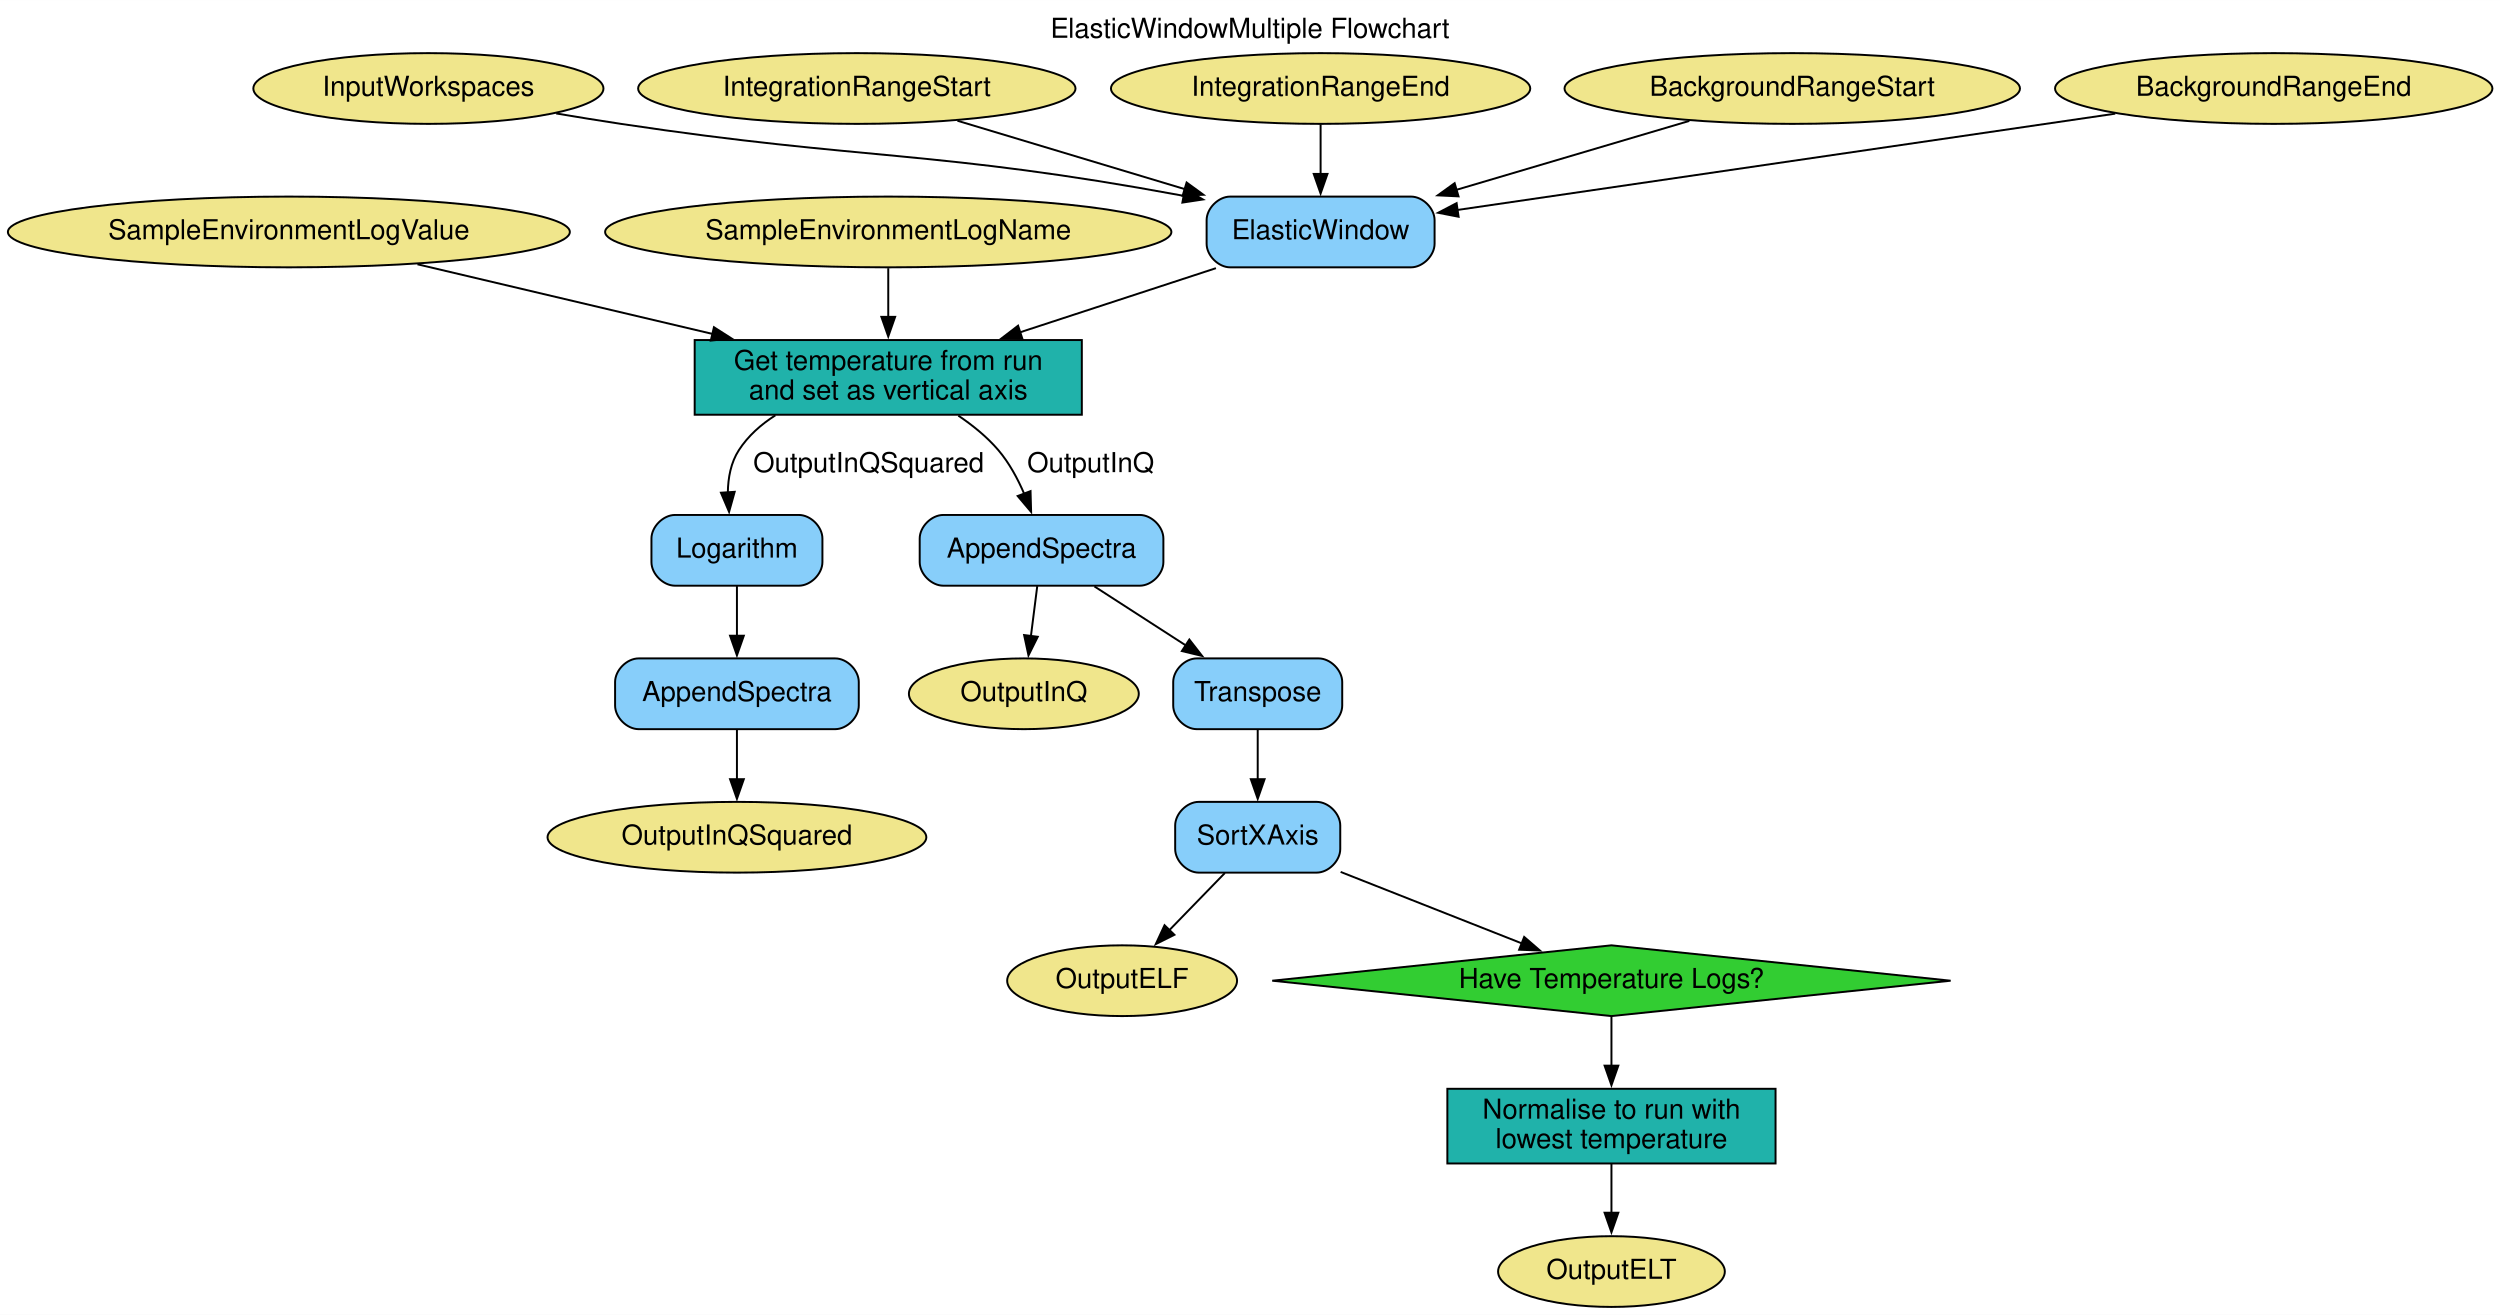
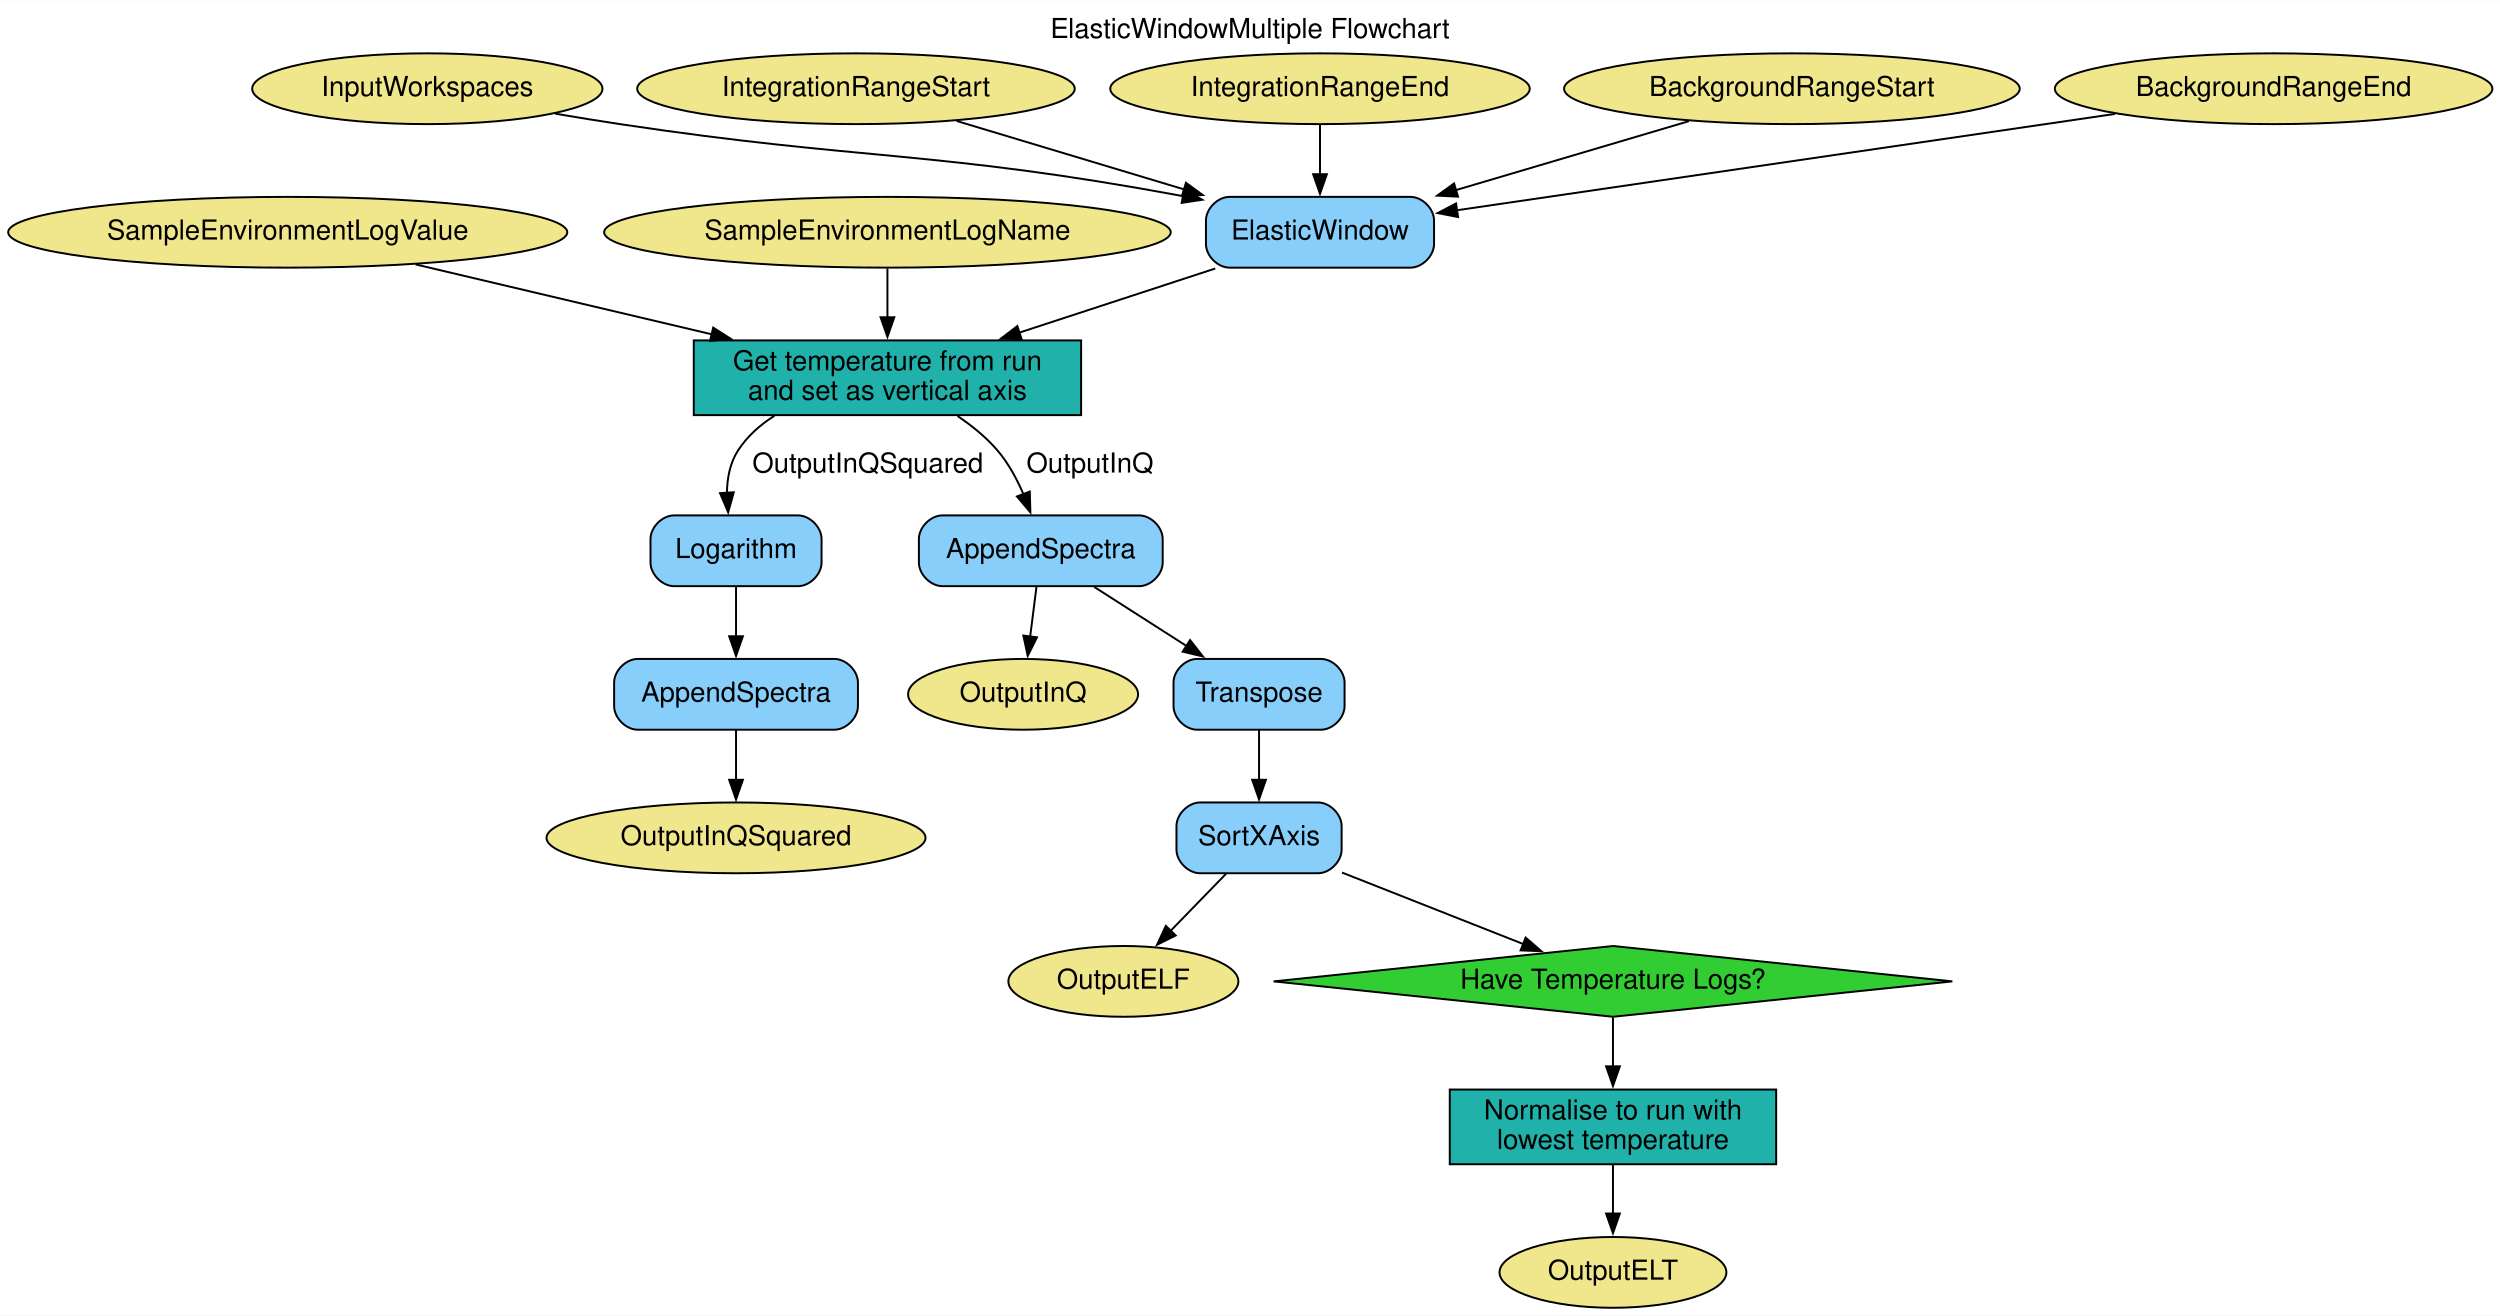
- <svg xmlns="http://www.w3.org/2000/svg" width="1272pt" height="669pt" viewBox="0.00 0.00 1272.13 669.00">
+ <svg xmlns="http://www.w3.org/2000/svg" width="1271pt" height="669pt" viewBox="0.00 0.00 1271.48 669.00">
  <g id="graph0" class="graph" transform="scale(1 1) rotate(0) translate(4 665)">
-     <polygon fill="white" stroke="none" points="-4,4 -4,-665 1268.13,-665 1268.13,4 -4,4" />
-     <text text-anchor="middle" x="632.06" y="-645.8" font-family="Helvetica,sans-Serif" font-size="14.00">ElasticWindowMultiple Flowchart</text>
+     <polygon fill="white" stroke="none" points="-4,4 -4,-665 1267.48,-665 1267.48,4 -4,4" />
+     <text text-anchor="middle" x="631.74" y="-645.8" font-family="Helvetica,sans-Serif" font-size="14.00">ElasticWindowMultiple Flowchart</text>
    <g id="node1" class="node">
-       <polygon fill="limegreen" stroke="black" points="815.99,-184 643.38,-166 815.99,-148 988.59,-166 815.99,-184" />
-       <text text-anchor="middle" x="815.99" y="-162.3" font-family="Helvetica,sans-Serif" font-size="14.00">Have Temperature Logs?</text>
+       <polygon fill="limegreen" stroke="black" points="816.34,-184 643.73,-166 816.34,-148 988.94,-166 816.34,-184" />
+       <text text-anchor="middle" x="816.34" y="-162.3" font-family="Helvetica,sans-Serif" font-size="14.00">Have Temperature Logs?</text>
    </g>
    <g id="node3" class="node">
-       <polygon fill="lightseagreen" stroke="black" points="899.49,-111 732.49,-111 732.49,-73 899.49,-73 899.49,-111" />
-       <text text-anchor="middle" x="815.99" y="-95.8" font-family="Helvetica,sans-Serif" font-size="14.00">Normalise to run with</text>
-       <text text-anchor="middle" x="815.99" y="-80.8" font-family="Helvetica,sans-Serif" font-size="14.00">lowest temperature</text>
+       <polygon fill="lightseagreen" stroke="black" points="899.34,-111 733.34,-111 733.34,-73 899.34,-73 899.34,-111" />
+       <text text-anchor="middle" x="816.34" y="-95.8" font-family="Helvetica,sans-Serif" font-size="14.00">Normalise to run with</text>
+       <text text-anchor="middle" x="816.34" y="-80.8" font-family="Helvetica,sans-Serif" font-size="14.00">lowest temperature</text>
    </g>
    <g id="edge18" class="edge">
-       <path fill="none" stroke="black" d="M815.99,-147.57C815.99,-140.1 815.99,-131.17 815.99,-122.71" />
-       <polygon fill="black" stroke="black" points="819.49,-122.79 815.99,-112.79 812.49,-122.79 819.49,-122.79" />
+       <path fill="none" stroke="black" d="M816.34,-147.57C816.34,-140.1 816.34,-131.17 816.34,-122.71" />
+       <polygon fill="black" stroke="black" points="819.84,-122.79 816.34,-112.79 812.84,-122.79 819.84,-122.79" />
    </g>
    <g id="node2" class="node">
-       <polygon fill="lightseagreen" stroke="black" points="546.49,-492 349.49,-492 349.49,-454 546.49,-454 546.49,-492" />
-       <text text-anchor="middle" x="447.99" y="-476.8" font-family="Helvetica,sans-Serif" font-size="14.00">Get temperature from run</text>
-       <text text-anchor="middle" x="447.99" y="-461.8" font-family="Helvetica,sans-Serif" font-size="14.00">and set as vertical axis</text>
+       <polygon fill="lightseagreen" stroke="black" points="545.84,-492 348.84,-492 348.84,-454 545.84,-454 545.84,-492" />
+       <text text-anchor="middle" x="447.34" y="-476.8" font-family="Helvetica,sans-Serif" font-size="14.00">Get temperature from run</text>
+       <text text-anchor="middle" x="447.34" y="-461.8" font-family="Helvetica,sans-Serif" font-size="14.00">and set as vertical axis</text>
    </g>
    <g id="node16" class="node">
-       <path fill="lightskyblue" stroke="black" d="M402.49,-403C402.49,-403 339.49,-403 339.49,-403 333.49,-403 327.49,-397 327.49,-391 327.49,-391 327.49,-379 327.49,-379 327.49,-373 333.49,-367 339.49,-367 339.49,-367 402.49,-367 402.49,-367 408.49,-367 414.49,-373 414.49,-379 414.49,-379 414.49,-391 414.49,-391 414.49,-397 408.49,-403 402.49,-403" />
-       <text text-anchor="middle" x="370.99" y="-381.3" font-family="Helvetica,sans-Serif" font-size="14.00">Logarithm</text>
+       <path fill="lightskyblue" stroke="black" d="M401.84,-403C401.84,-403 338.84,-403 338.84,-403 332.84,-403 326.84,-397 326.84,-391 326.84,-391 326.84,-379 326.84,-379 326.84,-373 332.84,-367 338.84,-367 338.84,-367 401.84,-367 401.84,-367 407.84,-367 413.84,-373 413.84,-379 413.84,-379 413.84,-391 413.84,-391 413.84,-397 407.84,-403 401.84,-403" />
+       <text text-anchor="middle" x="370.34" y="-381.3" font-family="Helvetica,sans-Serif" font-size="14.00">Logarithm</text>
    </g>
    <g id="edge9" class="edge">
-       <path fill="none" stroke="black" d="M390.55,-453.7C383.23,-449.04 376.67,-443.23 371.99,-436 367.9,-429.69 366.47,-421.92 366.36,-414.41" />
-       <polygon fill="black" stroke="black" points="369.84,-414.77 366.99,-404.57 362.85,-414.32 369.84,-414.77" />
-       <text text-anchor="middle" x="437.99" y="-424.8" font-family="Helvetica,sans-Serif" font-size="14.00">OutputInQSquared</text>
+       <path fill="none" stroke="black" d="M389.9,-453.7C382.58,-449.04 376.02,-443.23 371.34,-436 367.25,-429.69 365.82,-421.92 365.71,-414.41" />
+       <polygon fill="black" stroke="black" points="369.19,-414.77 366.34,-404.57 362.2,-414.32 369.19,-414.77" />
+       <text text-anchor="middle" x="437.34" y="-424.8" font-family="Helvetica,sans-Serif" font-size="14.00">OutputInQSquared</text>
    </g>
    <g id="node19" class="node">
-       <path fill="lightskyblue" stroke="black" d="M575.99,-403C575.99,-403 475.99,-403 475.99,-403 469.99,-403 463.99,-397 463.99,-391 463.99,-391 463.99,-379 463.99,-379 463.99,-373 469.99,-367 475.99,-367 475.99,-367 575.99,-367 575.99,-367 581.99,-367 587.99,-373 587.99,-379 587.99,-379 587.99,-391 587.99,-391 587.99,-397 581.99,-403 575.99,-403" />
-       <text text-anchor="middle" x="525.99" y="-381.3" font-family="Helvetica,sans-Serif" font-size="14.00">AppendSpectra</text>
+       <path fill="lightskyblue" stroke="black" d="M575.34,-403C575.34,-403 475.34,-403 475.34,-403 469.34,-403 463.34,-397 463.34,-391 463.34,-391 463.34,-379 463.34,-379 463.34,-373 469.34,-367 475.34,-367 475.34,-367 575.34,-367 575.34,-367 581.34,-367 587.34,-373 587.34,-379 587.34,-379 587.34,-391 587.34,-391 587.34,-397 581.34,-403 575.34,-403" />
+       <text text-anchor="middle" x="525.34" y="-381.3" font-family="Helvetica,sans-Serif" font-size="14.00">AppendSpectra</text>
    </g>
    <g id="edge11" class="edge">
-       <path fill="none" stroke="black" d="M483.65,-453.54C491.03,-448.56 498.28,-442.68 503.99,-436 509.51,-429.53 513.87,-421.45 517.19,-413.69" />
-       <polygon fill="black" stroke="black" points="520.39,-415.13 520.69,-404.54 513.85,-412.64 520.39,-415.13" />
-       <text text-anchor="middle" x="550.99" y="-424.8" font-family="Helvetica,sans-Serif" font-size="14.00">OutputInQ</text>
+       <path fill="none" stroke="black" d="M483,-453.54C490.38,-448.56 497.63,-442.68 503.34,-436 508.86,-429.53 513.22,-421.45 516.54,-413.69" />
+       <polygon fill="black" stroke="black" points="519.74,-415.13 520.04,-404.54 513.2,-412.64 519.74,-415.13" />
+       <text text-anchor="middle" x="550.34" y="-424.8" font-family="Helvetica,sans-Serif" font-size="14.00">OutputInQ</text>
    </g>
    <g id="node14" class="node">
-       <ellipse fill="khaki" stroke="black" cx="815.99" cy="-18" rx="57.69" ry="18" />
-       <text text-anchor="middle" x="815.99" y="-14.3" font-family="Helvetica,sans-Serif" font-size="14.00">OutputELT</text>
+       <ellipse fill="khaki" stroke="black" cx="816.34" cy="-18" rx="57.69" ry="18" />
+       <text text-anchor="middle" x="816.34" y="-14.3" font-family="Helvetica,sans-Serif" font-size="14.00">OutputELT</text>
    </g>
    <g id="edge19" class="edge">
-       <path fill="none" stroke="black" d="M815.99,-72.83C815.99,-65.24 815.99,-56.24 815.99,-47.79" />
-       <polygon fill="black" stroke="black" points="819.49,-47.93 815.99,-37.93 812.49,-47.93 819.49,-47.93" />
+       <path fill="none" stroke="black" d="M816.34,-72.83C816.34,-65.24 816.34,-56.24 816.34,-47.79" />
+       <polygon fill="black" stroke="black" points="819.84,-47.93 816.34,-37.93 812.84,-47.93 819.84,-47.93" />
    </g>
    <g id="node4" class="node">
-       <ellipse fill="khaki" stroke="black" cx="213.99" cy="-620" rx="89.08" ry="18" />
-       <text text-anchor="middle" x="213.99" y="-616.3" font-family="Helvetica,sans-Serif" font-size="14.00">InputWorkspaces</text>
+       <ellipse fill="khaki" stroke="black" cx="213.34" cy="-620" rx="89.08" ry="18" />
+       <text text-anchor="middle" x="213.34" y="-616.3" font-family="Helvetica,sans-Serif" font-size="14.00">InputWorkspaces</text>
    </g>
    <g id="node15" class="node">
-       <path fill="lightskyblue" stroke="black" d="M713.99,-565C713.99,-565 621.99,-565 621.99,-565 615.99,-565 609.99,-559 609.99,-553 609.99,-553 609.99,-541 609.99,-541 609.99,-535 615.99,-529 621.99,-529 621.99,-529 713.99,-529 713.99,-529 719.99,-529 725.99,-535 725.99,-541 725.99,-541 725.99,-553 725.99,-553 725.99,-559 719.99,-565 713.99,-565" />
-       <text text-anchor="middle" x="667.99" y="-543.3" font-family="Helvetica,sans-Serif" font-size="14.00">ElasticWindow</text>
+       <path fill="lightskyblue" stroke="black" d="M713.34,-565C713.34,-565 621.34,-565 621.34,-565 615.34,-565 609.34,-559 609.34,-553 609.34,-553 609.34,-541 609.34,-541 609.34,-535 615.34,-529 621.34,-529 621.34,-529 713.34,-529 713.34,-529 719.34,-529 725.34,-535 725.34,-541 725.34,-541 725.34,-553 725.34,-553 725.34,-559 719.34,-565 713.34,-565" />
+       <text text-anchor="middle" x="667.34" y="-543.3" font-family="Helvetica,sans-Serif" font-size="14.00">ElasticWindow</text>
    </g>
    <g id="edge1" class="edge">
-       <path fill="none" stroke="black" d="M279.02,-607.3C290.01,-605.44 301.32,-603.61 311.99,-602 436.41,-583.25 471.79,-588.84 598.31,-565.38" />
-       <polygon fill="black" stroke="black" points="598.95,-568.82 608.13,-563.53 597.65,-561.94 598.95,-568.82" />
+       <path fill="none" stroke="black" d="M278.37,-607.3C289.36,-605.44 300.67,-603.61 311.34,-602 435.76,-583.25 471.14,-588.84 597.66,-565.38" />
+       <polygon fill="black" stroke="black" points="598.3,-568.82 607.48,-563.53 597,-561.94 598.3,-568.82" />
    </g>
    <g id="node5" class="node">
-       <ellipse fill="khaki" stroke="black" cx="431.99" cy="-620" rx="111.28" ry="18" />
-       <text text-anchor="middle" x="431.99" y="-616.3" font-family="Helvetica,sans-Serif" font-size="14.00">IntegrationRangeStart</text>
+       <ellipse fill="khaki" stroke="black" cx="431.34" cy="-620" rx="111.28" ry="18" />
+       <text text-anchor="middle" x="431.34" y="-616.3" font-family="Helvetica,sans-Serif" font-size="14.00">IntegrationRangeStart</text>
    </g>
    <g id="edge2" class="edge">
-       <path fill="none" stroke="black" d="M483.2,-603.59C517.13,-593.39 562.04,-579.87 599.1,-568.73" />
-       <polygon fill="black" stroke="black" points="599.81,-572.17 608.37,-565.93 597.79,-565.46 599.81,-572.17" />
+       <path fill="none" stroke="black" d="M482.55,-603.59C516.48,-593.39 561.39,-579.87 598.45,-568.73" />
+       <polygon fill="black" stroke="black" points="599.16,-572.17 607.72,-565.93 597.14,-565.46 599.16,-572.17" />
    </g>
    <g id="node6" class="node">
-       <ellipse fill="khaki" stroke="black" cx="667.99" cy="-620" rx="106.68" ry="18" />
-       <text text-anchor="middle" x="667.99" y="-616.3" font-family="Helvetica,sans-Serif" font-size="14.00">IntegrationRangeEnd</text>
+       <ellipse fill="khaki" stroke="black" cx="667.34" cy="-620" rx="106.68" ry="18" />
+       <text text-anchor="middle" x="667.34" y="-616.3" font-family="Helvetica,sans-Serif" font-size="14.00">IntegrationRangeEnd</text>
    </g>
    <g id="edge3" class="edge">
-       <path fill="none" stroke="black" d="M667.99,-601.81C667.99,-594.23 667.99,-585.1 667.99,-576.54" />
-       <polygon fill="black" stroke="black" points="671.49,-576.54 667.99,-566.54 664.49,-576.54 671.49,-576.54" />
+       <path fill="none" stroke="black" d="M667.34,-601.81C667.34,-594.23 667.34,-585.1 667.34,-576.54" />
+       <polygon fill="black" stroke="black" points="670.84,-576.54 667.34,-566.54 663.84,-576.54 670.84,-576.54" />
    </g>
    <g id="node7" class="node">
-       <ellipse fill="khaki" stroke="black" cx="907.99" cy="-620" rx="115.88" ry="18" />
-       <text text-anchor="middle" x="907.99" y="-616.3" font-family="Helvetica,sans-Serif" font-size="14.00">BackgroundRangeStart</text>
+       <ellipse fill="khaki" stroke="black" cx="907.34" cy="-620" rx="115.88" ry="18" />
+       <text text-anchor="middle" x="907.34" y="-616.3" font-family="Helvetica,sans-Serif" font-size="14.00">BackgroundRangeStart</text>
    </g>
    <g id="edge4" class="edge">
-       <path fill="none" stroke="black" d="M855.61,-603.51C820.84,-593.22 774.82,-579.6 737.06,-568.43" />
-       <polygon fill="black" stroke="black" points="738.17,-565.11 727.59,-565.63 736.19,-571.83 738.17,-565.11" />
+       <path fill="none" stroke="black" d="M854.96,-603.51C820.19,-593.22 774.17,-579.6 736.41,-568.43" />
+       <polygon fill="black" stroke="black" points="737.52,-565.11 726.94,-565.63 735.54,-571.83 737.52,-565.11" />
    </g>
    <g id="node8" class="node">
-       <ellipse fill="khaki" stroke="black" cx="1152.99" cy="-620" rx="111.28" ry="18" />
-       <text text-anchor="middle" x="1152.99" y="-616.3" font-family="Helvetica,sans-Serif" font-size="14.00">BackgroundRangeEnd</text>
+       <ellipse fill="khaki" stroke="black" cx="1152.34" cy="-620" rx="111.28" ry="18" />
+       <text text-anchor="middle" x="1152.34" y="-616.3" font-family="Helvetica,sans-Serif" font-size="14.00">BackgroundRangeEnd</text>
    </g>
    <g id="edge5" class="edge">
-       <path fill="none" stroke="black" d="M1072.35,-607.2C978.81,-593.5 826.13,-571.15 737.57,-558.19" />
-       <polygon fill="black" stroke="black" points="738.21,-554.74 727.8,-556.76 737.19,-561.67 738.21,-554.74" />
+       <path fill="none" stroke="black" d="M1071.71,-607.2C978.16,-593.5 825.48,-571.15 736.92,-558.19" />
+       <polygon fill="black" stroke="black" points="737.56,-554.74 727.16,-556.76 736.54,-561.67 737.56,-554.74" />
    </g>
    <g id="node9" class="node">
-       <ellipse fill="khaki" stroke="black" cx="142.99" cy="-547" rx="142.97" ry="18" />
-       <text text-anchor="middle" x="142.99" y="-543.3" font-family="Helvetica,sans-Serif" font-size="14.00">SampleEnvironmentLogValue</text>
+       <ellipse fill="khaki" stroke="black" cx="142.34" cy="-547" rx="142.17" ry="18" />
+       <text text-anchor="middle" x="142.34" y="-543.3" font-family="Helvetica,sans-Serif" font-size="14.00">SampleEnvironmentLogValue</text>
    </g>
    <g id="edge6" class="edge">
-       <path fill="none" stroke="black" d="M208.42,-530.55C252.26,-520.2 310.55,-506.44 358.65,-495.09" />
-       <polygon fill="black" stroke="black" points="359.29,-498.53 368.22,-492.83 357.68,-491.72 359.29,-498.53" />
+       <path fill="none" stroke="black" d="M207.39,-530.64C251.3,-520.28 309.81,-506.47 358.06,-495.08" />
+       <polygon fill="black" stroke="black" points="358.73,-498.51 367.66,-492.81 357.12,-491.7 358.73,-498.51" />
    </g>
    <g id="node10" class="node">
-       <ellipse fill="khaki" stroke="black" cx="447.99" cy="-547" rx="144.07" ry="18" />
-       <text text-anchor="middle" x="447.99" y="-543.3" font-family="Helvetica,sans-Serif" font-size="14.00">SampleEnvironmentLogName</text>
+       <ellipse fill="khaki" stroke="black" cx="447.34" cy="-547" rx="144.07" ry="18" />
+       <text text-anchor="middle" x="447.34" y="-543.3" font-family="Helvetica,sans-Serif" font-size="14.00">SampleEnvironmentLogName</text>
    </g>
    <g id="edge7" class="edge">
-       <path fill="none" stroke="black" d="M447.99,-528.57C447.99,-521.1 447.99,-512.17 447.99,-503.71" />
-       <polygon fill="black" stroke="black" points="451.49,-503.79 447.99,-493.79 444.49,-503.79 451.49,-503.79" />
+       <path fill="none" stroke="black" d="M447.34,-528.57C447.34,-521.1 447.34,-512.17 447.34,-503.71" />
+       <polygon fill="black" stroke="black" points="450.84,-503.79 447.34,-493.79 443.84,-503.79 450.84,-503.79" />
    </g>
    <g id="node11" class="node">
-       <ellipse fill="khaki" stroke="black" cx="516.99" cy="-312" rx="58.49" ry="18" />
-       <text text-anchor="middle" x="516.99" y="-308.3" font-family="Helvetica,sans-Serif" font-size="14.00">OutputInQ</text>
+       <ellipse fill="khaki" stroke="black" cx="516.34" cy="-312" rx="58.49" ry="18" />
+       <text text-anchor="middle" x="516.34" y="-308.3" font-family="Helvetica,sans-Serif" font-size="14.00">OutputInQ</text>
    </g>
    <g id="node12" class="node">
-       <ellipse fill="khaki" stroke="black" cx="370.99" cy="-239" rx="96.38" ry="18" />
-       <text text-anchor="middle" x="370.99" y="-235.3" font-family="Helvetica,sans-Serif" font-size="14.00">OutputInQSquared</text>
+       <ellipse fill="khaki" stroke="black" cx="370.34" cy="-239" rx="96.38" ry="18" />
+       <text text-anchor="middle" x="370.34" y="-235.3" font-family="Helvetica,sans-Serif" font-size="14.00">OutputInQSquared</text>
    </g>
    <g id="node13" class="node">
-       <ellipse fill="khaki" stroke="black" cx="566.99" cy="-166" rx="58.49" ry="18" />
-       <text text-anchor="middle" x="566.99" y="-162.3" font-family="Helvetica,sans-Serif" font-size="14.00">OutputELF</text>
+       <ellipse fill="khaki" stroke="black" cx="567.34" cy="-166" rx="58.49" ry="18" />
+       <text text-anchor="middle" x="567.34" y="-162.3" font-family="Helvetica,sans-Serif" font-size="14.00">OutputELF</text>
    </g>
    <g id="edge8" class="edge">
-       <path fill="none" stroke="black" d="M614.73,-528.57C584.68,-518.74 546.86,-506.36 514.83,-495.88" />
-       <polygon fill="black" stroke="black" points="516.24,-492.65 505.65,-492.87 514.06,-499.31 516.24,-492.65" />
+       <path fill="none" stroke="black" d="M614.08,-528.57C584.03,-518.74 546.21,-506.36 514.18,-495.88" />
+       <polygon fill="black" stroke="black" points="515.59,-492.65 505,-492.87 513.41,-499.31 515.59,-492.65" />
    </g>
    <g id="node20" class="node">
-       <path fill="lightskyblue" stroke="black" d="M420.99,-330C420.99,-330 320.99,-330 320.99,-330 314.99,-330 308.99,-324 308.99,-318 308.99,-318 308.99,-306 308.99,-306 308.99,-300 314.99,-294 320.99,-294 320.99,-294 420.99,-294 420.99,-294 426.99,-294 432.99,-300 432.99,-306 432.99,-306 432.99,-318 432.99,-318 432.99,-324 426.99,-330 420.99,-330" />
-       <text text-anchor="middle" x="370.99" y="-308.3" font-family="Helvetica,sans-Serif" font-size="14.00">AppendSpectra</text>
+       <path fill="lightskyblue" stroke="black" d="M420.34,-330C420.34,-330 320.34,-330 320.34,-330 314.34,-330 308.34,-324 308.34,-318 308.34,-318 308.34,-306 308.34,-306 308.34,-300 314.34,-294 320.34,-294 320.34,-294 420.34,-294 420.34,-294 426.34,-294 432.34,-300 432.34,-306 432.34,-306 432.34,-318 432.34,-318 432.34,-324 426.34,-330 420.34,-330" />
+       <text text-anchor="middle" x="370.34" y="-308.3" font-family="Helvetica,sans-Serif" font-size="14.00">AppendSpectra</text>
    </g>
    <g id="edge10" class="edge">
-       <path fill="none" stroke="black" d="M370.99,-366.81C370.99,-359.23 370.99,-350.1 370.99,-341.54" />
-       <polygon fill="black" stroke="black" points="374.49,-341.54 370.99,-331.54 367.49,-341.54 374.49,-341.54" />
+       <path fill="none" stroke="black" d="M370.34,-366.81C370.34,-359.23 370.34,-350.1 370.34,-341.54" />
+       <polygon fill="black" stroke="black" points="373.84,-341.54 370.34,-331.54 366.84,-341.54 373.84,-341.54" />
    </g>
    <g id="node17" class="node">
-       <path fill="lightskyblue" stroke="black" d="M666.99,-330C666.99,-330 604.99,-330 604.99,-330 598.99,-330 592.99,-324 592.99,-318 592.99,-318 592.99,-306 592.99,-306 592.99,-300 598.99,-294 604.99,-294 604.99,-294 666.99,-294 666.99,-294 672.99,-294 678.99,-300 678.99,-306 678.99,-306 678.99,-318 678.99,-318 678.99,-324 672.99,-330 666.99,-330" />
-       <text text-anchor="middle" x="635.99" y="-308.3" font-family="Helvetica,sans-Serif" font-size="14.00">Transpose</text>
+       <path fill="lightskyblue" stroke="black" d="M667.84,-330C667.84,-330 604.84,-330 604.84,-330 598.84,-330 592.84,-324 592.84,-318 592.84,-318 592.84,-306 592.84,-306 592.84,-300 598.84,-294 604.84,-294 604.84,-294 667.84,-294 667.84,-294 673.84,-294 679.84,-300 679.84,-306 679.84,-306 679.84,-318 679.84,-318 679.84,-324 673.84,-330 667.84,-330" />
+       <text text-anchor="middle" x="636.34" y="-308.3" font-family="Helvetica,sans-Serif" font-size="14.00">Transpose</text>
    </g>
    <g id="node18" class="node">
-       <path fill="lightskyblue" stroke="black" d="M665.99,-257C665.99,-257 605.99,-257 605.99,-257 599.99,-257 593.99,-251 593.99,-245 593.99,-245 593.99,-233 593.99,-233 593.99,-227 599.99,-221 605.99,-221 605.99,-221 665.99,-221 665.99,-221 671.99,-221 677.99,-227 677.99,-233 677.99,-233 677.99,-245 677.99,-245 677.99,-251 671.99,-257 665.99,-257" />
-       <text text-anchor="middle" x="635.99" y="-235.3" font-family="Helvetica,sans-Serif" font-size="14.00">SortXAxis</text>
+       <path fill="lightskyblue" stroke="black" d="M666.34,-257C666.34,-257 606.34,-257 606.34,-257 600.34,-257 594.34,-251 594.34,-245 594.34,-245 594.34,-233 594.34,-233 594.34,-227 600.34,-221 606.34,-221 606.34,-221 666.34,-221 666.34,-221 672.34,-221 678.34,-227 678.34,-233 678.34,-233 678.34,-245 678.34,-245 678.34,-251 672.34,-257 666.34,-257" />
+       <text text-anchor="middle" x="636.34" y="-235.3" font-family="Helvetica,sans-Serif" font-size="14.00">SortXAxis</text>
    </g>
    <g id="edge15" class="edge">
-       <path fill="none" stroke="black" d="M635.99,-293.81C635.99,-286.23 635.99,-277.1 635.99,-268.54" />
-       <polygon fill="black" stroke="black" points="639.49,-268.54 635.99,-258.54 632.49,-268.54 639.49,-268.54" />
+       <path fill="none" stroke="black" d="M636.34,-293.81C636.34,-286.23 636.34,-277.1 636.34,-268.54" />
+       <polygon fill="black" stroke="black" points="639.84,-268.54 636.34,-258.54 632.84,-268.54 639.84,-268.54" />
    </g>
    <g id="edge17" class="edge">
-       <path fill="none" stroke="black" d="M678.19,-221.35C705.92,-210.41 742.19,-196.11 770.55,-184.92" />
-       <polygon fill="black" stroke="black" points="771.58,-188.28 779.6,-181.35 769.01,-181.77 771.58,-188.28" />
+       <path fill="none" stroke="black" d="M678.54,-221.35C706.27,-210.41 742.54,-196.11 770.9,-184.92" />
+       <polygon fill="black" stroke="black" points="771.93,-188.28 779.95,-181.35 769.36,-181.77 771.93,-188.28" />
    </g>
    <g id="edge16" class="edge">
-       <path fill="none" stroke="black" d="M619.28,-220.81C610.77,-212.05 600.26,-201.24 590.91,-191.61" />
-       <polygon fill="black" stroke="black" points="593.6,-189.36 584.12,-184.63 588.58,-194.24 593.6,-189.36" />
+       <path fill="none" stroke="black" d="M619.63,-220.81C611.12,-212.05 600.61,-201.24 591.26,-191.61" />
+       <polygon fill="black" stroke="black" points="593.95,-189.36 584.47,-184.63 588.93,-194.24 593.95,-189.36" />
    </g>
    <g id="edge12" class="edge">
-       <path fill="none" stroke="black" d="M523.81,-366.81C522.84,-359.14 521.66,-349.89 520.57,-341.24" />
-       <polygon fill="black" stroke="black" points="524.07,-341.01 519.34,-331.53 517.12,-341.89 524.07,-341.01" />
+       <path fill="none" stroke="black" d="M523.16,-366.81C522.19,-359.14 521.01,-349.89 519.92,-341.24" />
+       <polygon fill="black" stroke="black" points="523.42,-341.01 518.69,-331.53 516.47,-341.89 523.42,-341.01" />
    </g>
    <g id="edge14" class="edge">
-       <path fill="none" stroke="black" d="M552.9,-366.63C566.88,-357.61 584.17,-346.44 599.36,-336.64" />
-       <polygon fill="black" stroke="black" points="601.2,-339.62 607.7,-331.26 597.4,-333.74 601.2,-339.62" />
+       <path fill="none" stroke="black" d="M552.49,-366.63C566.74,-357.52 584.39,-346.23 599.81,-336.36" />
+       <polygon fill="black" stroke="black" points="601.27,-339.59 607.8,-331.25 597.49,-333.69 601.27,-339.59" />
    </g>
    <g id="edge13" class="edge">
-       <path fill="none" stroke="black" d="M370.99,-293.81C370.99,-286.23 370.99,-277.1 370.99,-268.54" />
-       <polygon fill="black" stroke="black" points="374.49,-268.54 370.99,-258.54 367.49,-268.54 374.49,-268.54" />
+       <path fill="none" stroke="black" d="M370.34,-293.81C370.34,-286.23 370.34,-277.1 370.34,-268.54" />
+       <polygon fill="black" stroke="black" points="373.84,-268.54 370.34,-258.54 366.84,-268.54 373.84,-268.54" />
    </g>
  </g>
</svg>
